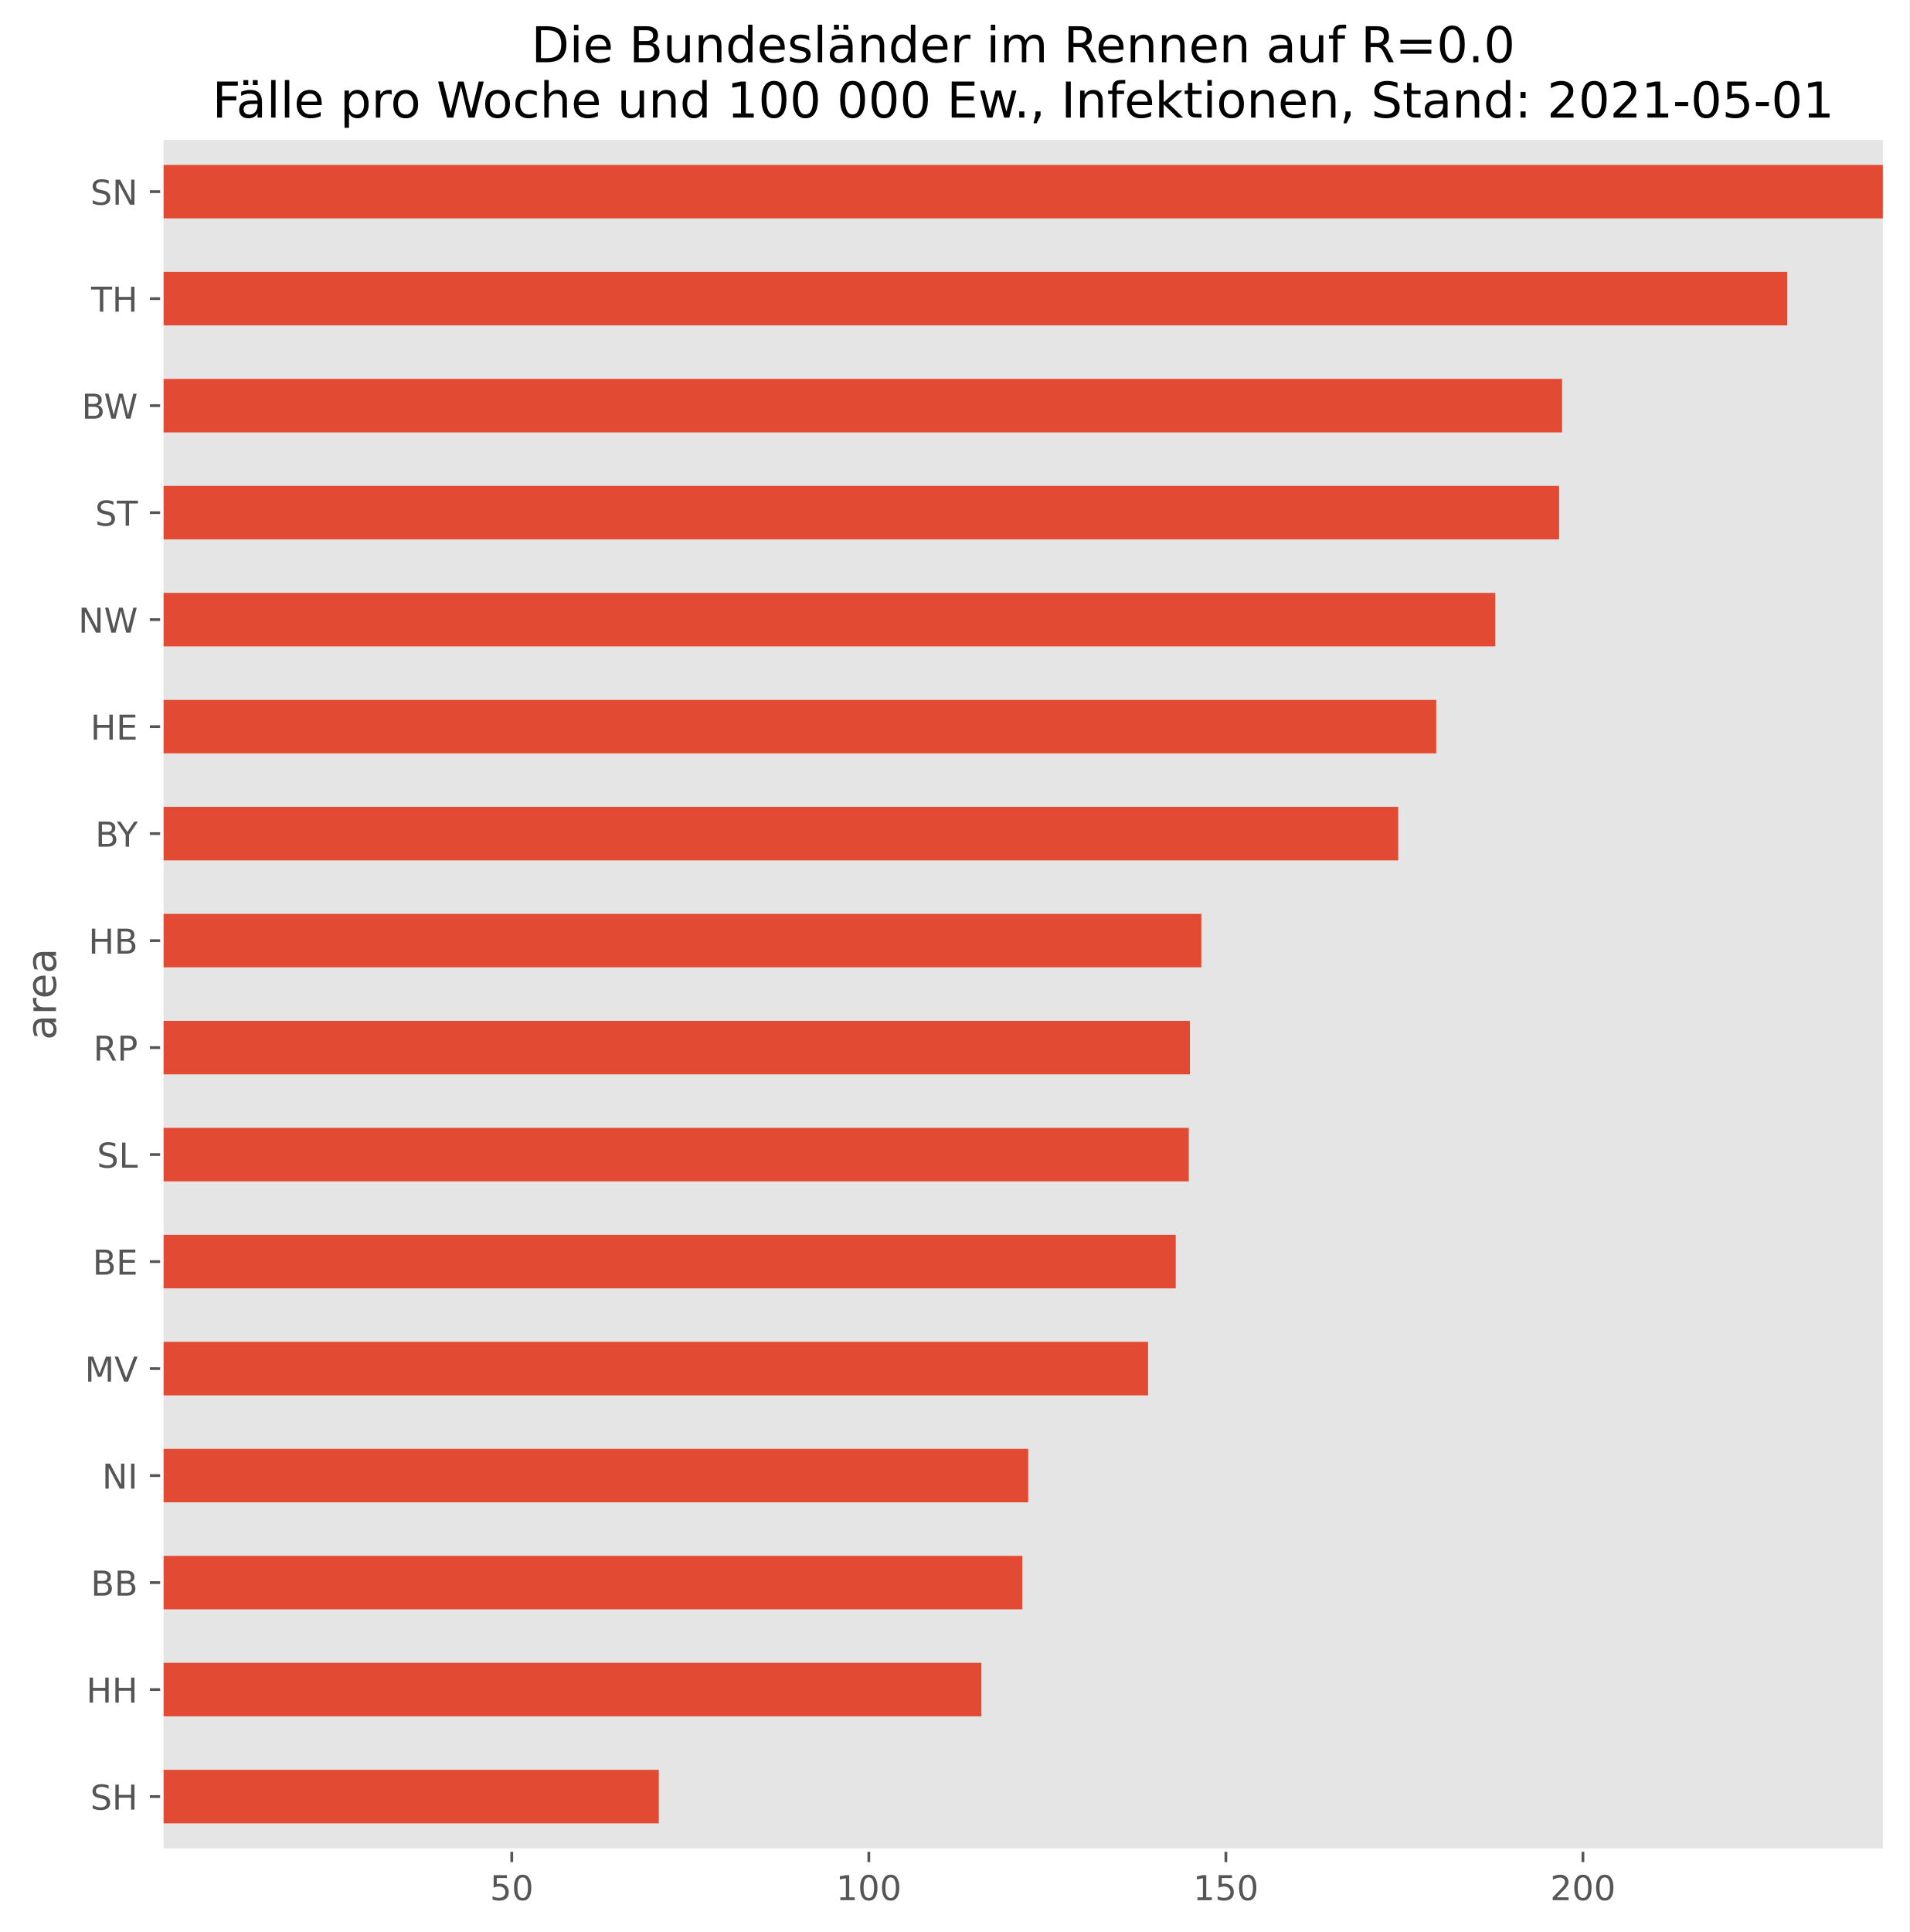
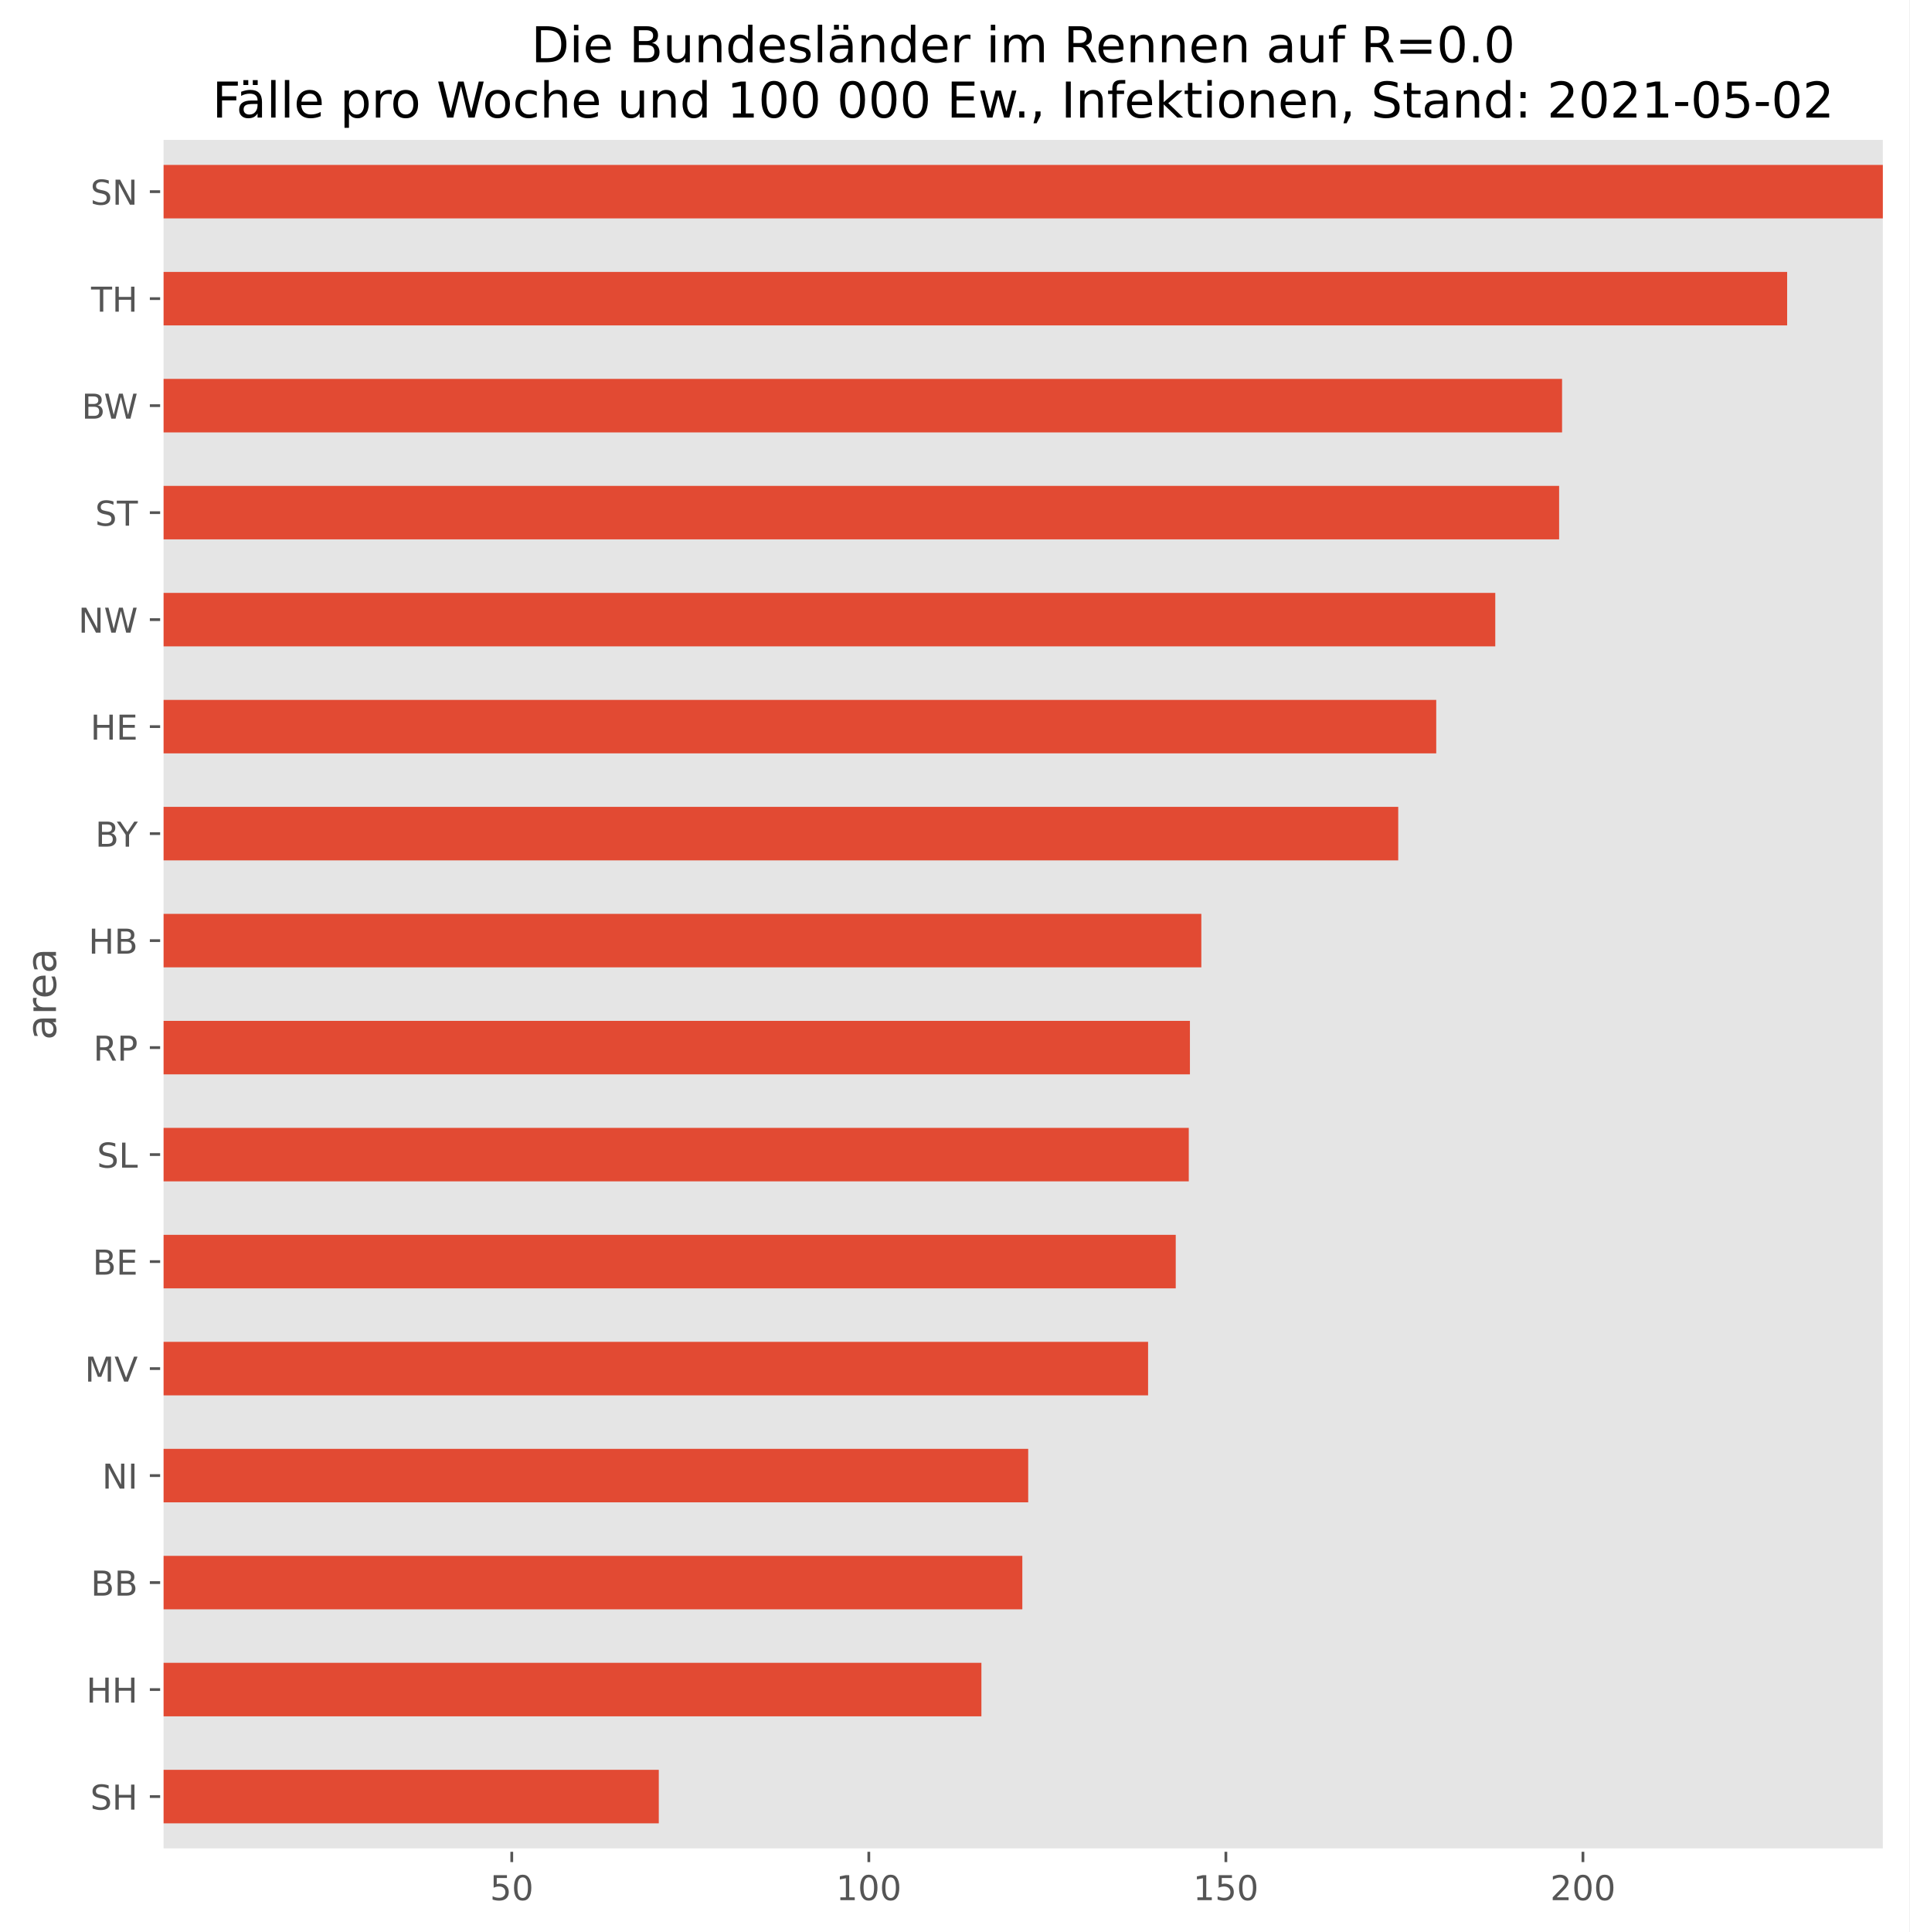
<svg xmlns="http://www.w3.org/2000/svg" xmlns:xlink="http://www.w3.org/1999/xlink" height="563.105pt" version="1.1" viewBox="0 0 556.582 563.105" width="556.582pt">
  <defs>
    <style type="text/css">
*{stroke-linecap:butt;stroke-linejoin:round;}
  </style>
  </defs>
  <g id="figure_1">
    <g id="patch_1">
      <path d="M 0 563.105  L 556.582 563.105  L 556.582 0  L 0 0  z " style="fill:#ffffff;" />
    </g>
    <g id="axes_1">
      <g id="patch_2">
        <path d="M 47.182 539.227  L 549.383 539.227  L 549.383 40.267  L 47.182 40.267  z " style="fill:#e5e5e5;" />
      </g>
      <g id="matplotlib.axis_1">
        <g id="xtick_1">
          <g id="line2d_1">
            <defs>
-               <path d="M 0 0  L 0 3.5  " id="m4cb20ae63e" style="stroke:#555555;stroke-width:0.8;" />
-             </defs>
-             <g>
-               <use style="fill:#555555;stroke:#555555;stroke-width:0.8;" x="149.189" xlink:href="#m4cb20ae63e" y="539.227" />
+               <path d="M 0 0  L 0 3.5  " id="m81dc8c25a3" style="stroke:#555555;stroke-width:0.8;" />
+             </defs>
+             <g>
+               <use style="fill:#555555;stroke:#555555;stroke-width:0.8;" x="149.189" xlink:href="#m81dc8c25a3" y="539.227" />
            </g>
          </g>
          <g id="text_1">
            <defs>
              <path d="M 10.797 72.906  L 49.516 72.906  L 49.516 64.594  L 19.828 64.594  L 19.828 46.734  Q 21.969 47.469 24.109 47.828  Q 26.266 48.188 28.422 48.188  Q 40.625 48.188 47.75 41.5  Q 54.891 34.812 54.891 23.391  Q 54.891 11.625 47.562 5.094  Q 40.234 -1.422 26.906 -1.422  Q 22.312 -1.422 17.547 -0.641  Q 12.797 0.141 7.719 1.703  L 7.719 11.625  Q 12.109 9.234 16.797 8.062  Q 21.484 6.891 26.703 6.891  Q 35.156 6.891 40.078 11.328  Q 45.016 15.766 45.016 23.391  Q 45.016 31 40.078 35.438  Q 35.156 39.891 26.703 39.891  Q 22.75 39.891 18.812 39.016  Q 14.891 38.141 10.797 36.281  z " id="DejaVuSans-53" />
              <path d="M 31.781 66.406  Q 24.172 66.406 20.328 58.906  Q 16.5 51.422 16.5 36.375  Q 16.5 21.391 20.328 13.891  Q 24.172 6.391 31.781 6.391  Q 39.453 6.391 43.281 13.891  Q 47.125 21.391 47.125 36.375  Q 47.125 51.422 43.281 58.906  Q 39.453 66.406 31.781 66.406  z M 31.781 74.219  Q 44.047 74.219 50.516 64.516  Q 56.984 54.828 56.984 36.375  Q 56.984 17.969 50.516 8.266  Q 44.047 -1.422 31.781 -1.422  Q 19.531 -1.422 13.062 8.266  Q 6.594 17.969 6.594 36.375  Q 6.594 54.828 13.062 64.516  Q 19.531 74.219 31.781 74.219  z " id="DejaVuSans-48" />
            </defs>
            <g style="fill:#555555;" transform="translate(142.8266 553.825)scale(0.1 -0.1)">
              <use xlink:href="#DejaVuSans-53" />
              <use x="63.623" xlink:href="#DejaVuSans-48" />
            </g>
          </g>
        </g>
        <g id="xtick_2">
          <g id="line2d_2">
            <g>
-               <use style="fill:#555555;stroke:#555555;stroke-width:0.8;" x="253.277" xlink:href="#m4cb20ae63e" y="539.227" />
+               <use style="fill:#555555;stroke:#555555;stroke-width:0.8;" x="253.277" xlink:href="#m81dc8c25a3" y="539.227" />
            </g>
          </g>
          <g id="text_2">
            <defs>
              <path d="M 12.406 8.297  L 28.516 8.297  L 28.516 63.922  L 10.984 60.406  L 10.984 69.391  L 28.422 72.906  L 38.281 72.906  L 38.281 8.297  L 54.391 8.297  L 54.391 0  L 12.406 0  z " id="DejaVuSans-49" />
            </defs>
            <g style="fill:#555555;" transform="translate(243.7337 553.825)scale(0.1 -0.1)">
              <use xlink:href="#DejaVuSans-49" />
              <use x="63.623" xlink:href="#DejaVuSans-48" />
              <use x="127.246" xlink:href="#DejaVuSans-48" />
            </g>
          </g>
        </g>
        <g id="xtick_3">
          <g id="line2d_3">
            <g>
-               <use style="fill:#555555;stroke:#555555;stroke-width:0.8;" x="357.366" xlink:href="#m4cb20ae63e" y="539.227" />
+               <use style="fill:#555555;stroke:#555555;stroke-width:0.8;" x="357.366" xlink:href="#m81dc8c25a3" y="539.227" />
            </g>
          </g>
          <g id="text_3">
            <g style="fill:#555555;" transform="translate(347.8221 553.825)scale(0.1 -0.1)">
              <use xlink:href="#DejaVuSans-49" />
              <use x="63.623" xlink:href="#DejaVuSans-53" />
              <use x="127.246" xlink:href="#DejaVuSans-48" />
            </g>
          </g>
        </g>
        <g id="xtick_4">
          <g id="line2d_4">
            <g>
-               <use style="fill:#555555;stroke:#555555;stroke-width:0.8;" x="461.454" xlink:href="#m4cb20ae63e" y="539.227" />
+               <use style="fill:#555555;stroke:#555555;stroke-width:0.8;" x="461.454" xlink:href="#m81dc8c25a3" y="539.227" />
            </g>
          </g>
          <g id="text_4">
            <defs>
              <path d="M 19.188 8.297  L 53.609 8.297  L 53.609 0  L 7.328 0  L 7.328 8.297  Q 12.938 14.109 22.625 23.891  Q 32.328 33.688 34.812 36.531  Q 39.547 41.844 41.422 45.531  Q 43.312 49.219 43.312 52.781  Q 43.312 58.594 39.234 62.25  Q 35.156 65.922 28.609 65.922  Q 23.969 65.922 18.812 64.312  Q 13.672 62.703 7.812 59.422  L 7.812 69.391  Q 13.766 71.781 18.938 73  Q 24.125 74.219 28.422 74.219  Q 39.75 74.219 46.484 68.547  Q 53.219 62.891 53.219 53.422  Q 53.219 48.922 51.531 44.891  Q 49.859 40.875 45.406 35.406  Q 44.188 33.984 37.641 27.219  Q 31.109 20.453 19.188 8.297  z " id="DejaVuSans-50" />
            </defs>
            <g style="fill:#555555;" transform="translate(451.9105 553.825)scale(0.1 -0.1)">
              <use xlink:href="#DejaVuSans-50" />
              <use x="63.623" xlink:href="#DejaVuSans-48" />
              <use x="127.246" xlink:href="#DejaVuSans-48" />
            </g>
          </g>
        </g>
      </g>
      <g id="matplotlib.axis_2">
        <g id="ytick_1">
          <g id="line2d_5">
            <defs>
-               <path d="M 0 0  L -3.5 0  " id="m702621d1ed" style="stroke:#555555;stroke-width:0.8;" />
-             </defs>
-             <g>
-               <use style="fill:#555555;stroke:#555555;stroke-width:0.8;" x="47.182" xlink:href="#m702621d1ed" y="523.634" />
+               <path d="M 0 0  L -3.5 0  " id="m581af12014" style="stroke:#555555;stroke-width:0.8;" />
+             </defs>
+             <g>
+               <use style="fill:#555555;stroke:#555555;stroke-width:0.8;" x="47.182" xlink:href="#m581af12014" y="523.634" />
            </g>
          </g>
          <g id="text_5">
            <defs>
              <path d="M 53.516 70.516  L 53.516 60.891  Q 47.906 63.578 42.922 64.891  Q 37.938 66.219 33.297 66.219  Q 25.25 66.219 20.875 63.094  Q 16.5 59.969 16.5 54.203  Q 16.5 49.359 19.406 46.891  Q 22.312 44.438 30.422 42.922  L 36.375 41.703  Q 47.406 39.594 52.656 34.297  Q 57.906 29 57.906 20.125  Q 57.906 9.516 50.797 4.047  Q 43.703 -1.422 29.984 -1.422  Q 24.812 -1.422 18.969 -0.25  Q 13.141 0.922 6.891 3.219  L 6.891 13.375  Q 12.891 10.016 18.656 8.297  Q 24.422 6.594 29.984 6.594  Q 38.422 6.594 43.016 9.906  Q 47.609 13.234 47.609 19.391  Q 47.609 24.75 44.312 27.781  Q 41.016 30.812 33.5 32.328  L 27.484 33.5  Q 16.453 35.688 11.516 40.375  Q 6.594 45.062 6.594 53.422  Q 6.594 63.094 13.406 68.656  Q 20.219 74.219 32.172 74.219  Q 37.312 74.219 42.625 73.281  Q 47.953 72.359 53.516 70.516  z " id="DejaVuSans-83" />
              <path d="M 9.812 72.906  L 19.672 72.906  L 19.672 43.016  L 55.516 43.016  L 55.516 72.906  L 65.375 72.906  L 65.375 0  L 55.516 0  L 55.516 34.719  L 19.672 34.719  L 19.672 0  L 9.812 0  z " id="DejaVuSans-72" />
            </defs>
            <g style="fill:#555555;" transform="translate(26.31375 527.4333)scale(0.1 -0.1)">
              <use xlink:href="#DejaVuSans-83" />
              <use x="63.477" xlink:href="#DejaVuSans-72" />
            </g>
          </g>
        </g>
        <g id="ytick_2">
          <g id="line2d_6">
            <g>
-               <use style="fill:#555555;stroke:#555555;stroke-width:0.8;" x="47.182" xlink:href="#m702621d1ed" y="492.449" />
+               <use style="fill:#555555;stroke:#555555;stroke-width:0.8;" x="47.182" xlink:href="#m581af12014" y="492.449" />
            </g>
          </g>
          <g id="text_6">
            <g style="fill:#555555;" transform="translate(25.14187 496.2483)scale(0.1 -0.1)">
              <use xlink:href="#DejaVuSans-72" />
              <use x="75.195" xlink:href="#DejaVuSans-72" />
            </g>
          </g>
        </g>
        <g id="ytick_3">
          <g id="line2d_7">
            <g>
-               <use style="fill:#555555;stroke:#555555;stroke-width:0.8;" x="47.182" xlink:href="#m702621d1ed" y="461.264" />
+               <use style="fill:#555555;stroke:#555555;stroke-width:0.8;" x="47.182" xlink:href="#m581af12014" y="461.264" />
            </g>
          </g>
          <g id="text_7">
            <defs>
              <path d="M 19.672 34.812  L 19.672 8.109  L 35.5 8.109  Q 43.453 8.109 47.281 11.406  Q 51.125 14.703 51.125 21.484  Q 51.125 28.328 47.281 31.562  Q 43.453 34.812 35.5 34.812  z M 19.672 64.797  L 19.672 42.828  L 34.281 42.828  Q 41.5 42.828 45.031 45.531  Q 48.578 48.25 48.578 53.812  Q 48.578 59.328 45.031 62.062  Q 41.5 64.797 34.281 64.797  z M 9.812 72.906  L 35.016 72.906  Q 46.297 72.906 52.391 68.219  Q 58.5 63.531 58.5 54.891  Q 58.5 48.188 55.375 44.234  Q 52.25 40.281 46.188 39.312  Q 53.469 37.75 57.5 32.781  Q 61.531 27.828 61.531 20.406  Q 61.531 10.641 54.891 5.312  Q 48.25 0 35.984 0  L 9.812 0  z " id="DejaVuSans-66" />
            </defs>
            <g style="fill:#555555;" transform="translate(26.46063 465.0633)scale(0.1 -0.1)">
              <use xlink:href="#DejaVuSans-66" />
              <use x="68.604" xlink:href="#DejaVuSans-66" />
            </g>
          </g>
        </g>
        <g id="ytick_4">
          <g id="line2d_8">
            <g>
-               <use style="fill:#555555;stroke:#555555;stroke-width:0.8;" x="47.182" xlink:href="#m702621d1ed" y="430.079" />
+               <use style="fill:#555555;stroke:#555555;stroke-width:0.8;" x="47.182" xlink:href="#m581af12014" y="430.079" />
            </g>
          </g>
          <g id="text_8">
            <defs>
              <path d="M 9.812 72.906  L 23.094 72.906  L 55.422 11.922  L 55.422 72.906  L 64.984 72.906  L 64.984 0  L 51.703 0  L 19.391 60.984  L 19.391 0  L 9.812 0  z " id="DejaVuSans-78" />
              <path d="M 9.812 72.906  L 19.672 72.906  L 19.672 0  L 9.812 0  z " id="DejaVuSans-73" />
            </defs>
            <g style="fill:#555555;" transform="translate(29.75125 433.8783)scale(0.1 -0.1)">
              <use xlink:href="#DejaVuSans-78" />
              <use x="74.805" xlink:href="#DejaVuSans-73" />
            </g>
          </g>
        </g>
        <g id="ytick_5">
          <g id="line2d_9">
            <g>
-               <use style="fill:#555555;stroke:#555555;stroke-width:0.8;" x="47.182" xlink:href="#m702621d1ed" y="398.894" />
+               <use style="fill:#555555;stroke:#555555;stroke-width:0.8;" x="47.182" xlink:href="#m581af12014" y="398.894" />
            </g>
          </g>
          <g id="text_9">
            <defs>
              <path d="M 9.812 72.906  L 24.516 72.906  L 43.109 23.297  L 61.812 72.906  L 76.516 72.906  L 76.516 0  L 66.891 0  L 66.891 64.016  L 48.094 14.016  L 38.188 14.016  L 19.391 64.016  L 19.391 0  L 9.812 0  z " id="DejaVuSans-77" />
              <path d="M 28.609 0  L 0.781 72.906  L 11.078 72.906  L 34.188 11.531  L 57.328 72.906  L 67.578 72.906  L 39.797 0  z " id="DejaVuSans-86" />
            </defs>
            <g style="fill:#555555;" transform="translate(24.71375 402.6933)scale(0.1 -0.1)">
              <use xlink:href="#DejaVuSans-77" />
              <use x="86.279" xlink:href="#DejaVuSans-86" />
            </g>
          </g>
        </g>
        <g id="ytick_6">
          <g id="line2d_10">
            <g>
-               <use style="fill:#555555;stroke:#555555;stroke-width:0.8;" x="47.182" xlink:href="#m702621d1ed" y="367.709" />
+               <use style="fill:#555555;stroke:#555555;stroke-width:0.8;" x="47.182" xlink:href="#m581af12014" y="367.709" />
            </g>
          </g>
          <g id="text_10">
            <defs>
              <path d="M 9.812 72.906  L 55.906 72.906  L 55.906 64.594  L 19.672 64.594  L 19.672 43.016  L 54.391 43.016  L 54.391 34.719  L 19.672 34.719  L 19.672 8.297  L 56.781 8.297  L 56.781 0  L 9.812 0  z " id="DejaVuSans-69" />
            </defs>
            <g style="fill:#555555;" transform="translate(27.00281 371.5083)scale(0.1 -0.1)">
              <use xlink:href="#DejaVuSans-66" />
              <use x="68.604" xlink:href="#DejaVuSans-69" />
            </g>
          </g>
        </g>
        <g id="ytick_7">
          <g id="line2d_11">
            <g>
-               <use style="fill:#555555;stroke:#555555;stroke-width:0.8;" x="47.182" xlink:href="#m702621d1ed" y="336.524" />
+               <use style="fill:#555555;stroke:#555555;stroke-width:0.8;" x="47.182" xlink:href="#m581af12014" y="336.524" />
            </g>
          </g>
          <g id="text_11">
            <defs>
              <path d="M 9.812 72.906  L 19.672 72.906  L 19.672 8.297  L 55.172 8.297  L 55.172 0  L 9.812 0  z " id="DejaVuSans-76" />
            </defs>
            <g style="fill:#555555;" transform="translate(28.26219 340.3233)scale(0.1 -0.1)">
              <use xlink:href="#DejaVuSans-83" />
              <use x="63.477" xlink:href="#DejaVuSans-76" />
            </g>
          </g>
        </g>
        <g id="ytick_8">
          <g id="line2d_12">
            <g>
-               <use style="fill:#555555;stroke:#555555;stroke-width:0.8;" x="47.182" xlink:href="#m702621d1ed" y="305.339" />
+               <use style="fill:#555555;stroke:#555555;stroke-width:0.8;" x="47.182" xlink:href="#m581af12014" y="305.339" />
            </g>
          </g>
          <g id="text_12">
            <defs>
              <path d="M 44.391 34.188  Q 47.562 33.109 50.562 29.594  Q 53.562 26.078 56.594 19.922  L 66.609 0  L 56 0  L 46.688 18.703  Q 43.062 26.031 39.672 28.422  Q 36.281 30.812 30.422 30.812  L 19.672 30.812  L 19.672 0  L 9.812 0  L 9.812 72.906  L 32.078 72.906  Q 44.578 72.906 50.734 67.672  Q 56.891 62.453 56.891 51.906  Q 56.891 45.016 53.688 40.469  Q 50.484 35.938 44.391 34.188  z M 19.672 64.797  L 19.672 38.922  L 32.078 38.922  Q 39.203 38.922 42.844 42.219  Q 46.484 45.516 46.484 51.906  Q 46.484 58.297 42.844 61.547  Q 39.203 64.797 32.078 64.797  z " id="DejaVuSans-82" />
              <path d="M 19.672 64.797  L 19.672 37.406  L 32.078 37.406  Q 38.969 37.406 42.719 40.969  Q 46.484 44.531 46.484 51.125  Q 46.484 57.672 42.719 61.234  Q 38.969 64.797 32.078 64.797  z M 9.812 72.906  L 32.078 72.906  Q 44.344 72.906 50.609 67.359  Q 56.891 61.812 56.891 51.125  Q 56.891 40.328 50.609 34.812  Q 44.344 29.297 32.078 29.297  L 19.672 29.297  L 19.672 0  L 9.812 0  z " id="DejaVuSans-80" />
            </defs>
            <g style="fill:#555555;" transform="translate(27.20437 309.1383)scale(0.1 -0.1)">
              <use xlink:href="#DejaVuSans-82" />
              <use x="69.482" xlink:href="#DejaVuSans-80" />
            </g>
          </g>
        </g>
        <g id="ytick_9">
          <g id="line2d_13">
            <g>
-               <use style="fill:#555555;stroke:#555555;stroke-width:0.8;" x="47.182" xlink:href="#m702621d1ed" y="274.154" />
+               <use style="fill:#555555;stroke:#555555;stroke-width:0.8;" x="47.182" xlink:href="#m581af12014" y="274.154" />
            </g>
          </g>
          <g id="text_13">
            <g style="fill:#555555;" transform="translate(25.80125 277.9533)scale(0.1 -0.1)">
              <use xlink:href="#DejaVuSans-72" />
              <use x="75.195" xlink:href="#DejaVuSans-66" />
            </g>
          </g>
        </g>
        <g id="ytick_10">
          <g id="line2d_14">
            <g>
-               <use style="fill:#555555;stroke:#555555;stroke-width:0.8;" x="47.182" xlink:href="#m702621d1ed" y="242.969" />
+               <use style="fill:#555555;stroke:#555555;stroke-width:0.8;" x="47.182" xlink:href="#m581af12014" y="242.969" />
            </g>
          </g>
          <g id="text_14">
            <defs>
              <path d="M -0.203 72.906  L 10.406 72.906  L 30.609 42.922  L 50.688 72.906  L 61.281 72.906  L 35.5 34.719  L 35.5 0  L 25.594 0  L 25.594 34.719  z " id="DejaVuSans-89" />
            </defs>
            <g style="fill:#555555;" transform="translate(27.76375 246.7683)scale(0.1 -0.1)">
              <use xlink:href="#DejaVuSans-66" />
              <use x="63.104" xlink:href="#DejaVuSans-89" />
            </g>
          </g>
        </g>
        <g id="ytick_11">
          <g id="line2d_15">
            <g>
-               <use style="fill:#555555;stroke:#555555;stroke-width:0.8;" x="47.182" xlink:href="#m702621d1ed" y="211.784" />
+               <use style="fill:#555555;stroke:#555555;stroke-width:0.8;" x="47.182" xlink:href="#m581af12014" y="211.784" />
            </g>
          </g>
          <g id="text_15">
            <g style="fill:#555555;" transform="translate(26.34344 215.5833)scale(0.1 -0.1)">
              <use xlink:href="#DejaVuSans-72" />
              <use x="75.195" xlink:href="#DejaVuSans-69" />
            </g>
          </g>
        </g>
        <g id="ytick_12">
          <g id="line2d_16">
            <g>
-               <use style="fill:#555555;stroke:#555555;stroke-width:0.8;" x="47.182" xlink:href="#m702621d1ed" y="180.599" />
+               <use style="fill:#555555;stroke:#555555;stroke-width:0.8;" x="47.182" xlink:href="#m581af12014" y="180.599" />
            </g>
          </g>
          <g id="text_16">
            <defs>
              <path d="M 3.328 72.906  L 13.281 72.906  L 28.609 11.281  L 43.891 72.906  L 54.984 72.906  L 70.312 11.281  L 85.594 72.906  L 95.609 72.906  L 77.297 0  L 64.891 0  L 49.516 63.281  L 33.984 0  L 21.578 0  z " id="DejaVuSans-87" />
            </defs>
            <g style="fill:#555555;" transform="translate(22.81375 184.3983)scale(0.1 -0.1)">
              <use xlink:href="#DejaVuSans-78" />
              <use x="74.805" xlink:href="#DejaVuSans-87" />
            </g>
          </g>
        </g>
        <g id="ytick_13">
          <g id="line2d_17">
            <g>
-               <use style="fill:#555555;stroke:#555555;stroke-width:0.8;" x="47.182" xlink:href="#m702621d1ed" y="149.414" />
+               <use style="fill:#555555;stroke:#555555;stroke-width:0.8;" x="47.182" xlink:href="#m581af12014" y="149.414" />
            </g>
          </g>
          <g id="text_17">
            <defs>
              <path d="M -0.297 72.906  L 61.375 72.906  L 61.375 64.594  L 35.5 64.594  L 35.5 0  L 25.594 0  L 25.594 64.594  L -0.297 64.594  z " id="DejaVuSans-84" />
            </defs>
            <g style="fill:#555555;" transform="translate(27.72625 153.2133)scale(0.1 -0.1)">
              <use xlink:href="#DejaVuSans-83" />
              <use x="63.477" xlink:href="#DejaVuSans-84" />
            </g>
          </g>
        </g>
        <g id="ytick_14">
          <g id="line2d_18">
            <g>
-               <use style="fill:#555555;stroke:#555555;stroke-width:0.8;" x="47.182" xlink:href="#m702621d1ed" y="118.229" />
+               <use style="fill:#555555;stroke:#555555;stroke-width:0.8;" x="47.182" xlink:href="#m581af12014" y="118.229" />
            </g>
          </g>
          <g id="text_18">
            <g style="fill:#555555;" transform="translate(23.79656 122.0283)scale(0.1 -0.1)">
              <use xlink:href="#DejaVuSans-66" />
              <use x="64.979" xlink:href="#DejaVuSans-87" />
            </g>
          </g>
        </g>
        <g id="ytick_15">
          <g id="line2d_19">
            <g>
-               <use style="fill:#555555;stroke:#555555;stroke-width:0.8;" x="47.182" xlink:href="#m702621d1ed" y="87.044" />
+               <use style="fill:#555555;stroke:#555555;stroke-width:0.8;" x="47.182" xlink:href="#m581af12014" y="87.044" />
            </g>
          </g>
          <g id="text_19">
            <g style="fill:#555555;" transform="translate(26.55438 90.84332)scale(0.1 -0.1)">
              <use xlink:href="#DejaVuSans-84" />
              <use x="61.084" xlink:href="#DejaVuSans-72" />
            </g>
          </g>
        </g>
        <g id="ytick_16">
          <g id="line2d_20">
            <g>
-               <use style="fill:#555555;stroke:#555555;stroke-width:0.8;" x="47.182" xlink:href="#m702621d1ed" y="55.859" />
+               <use style="fill:#555555;stroke:#555555;stroke-width:0.8;" x="47.182" xlink:href="#m581af12014" y="55.859" />
            </g>
          </g>
          <g id="text_20">
            <g style="fill:#555555;" transform="translate(26.35281 59.65832)scale(0.1 -0.1)">
              <use xlink:href="#DejaVuSans-83" />
              <use x="63.477" xlink:href="#DejaVuSans-78" />
            </g>
          </g>
        </g>
        <g id="text_21">
          <defs>
            <path d="M 34.281 27.484  Q 23.391 27.484 19.188 25  Q 14.984 22.516 14.984 16.5  Q 14.984 11.719 18.141 8.906  Q 21.297 6.109 26.703 6.109  Q 34.188 6.109 38.703 11.406  Q 43.219 16.703 43.219 25.484  L 43.219 27.484  z M 52.203 31.203  L 52.203 0  L 43.219 0  L 43.219 8.297  Q 40.141 3.328 35.547 0.953  Q 30.953 -1.422 24.312 -1.422  Q 15.922 -1.422 10.953 3.297  Q 6 8.016 6 15.922  Q 6 25.141 12.172 29.828  Q 18.359 34.516 30.609 34.516  L 43.219 34.516  L 43.219 35.406  Q 43.219 41.609 39.141 45  Q 35.062 48.391 27.688 48.391  Q 23 48.391 18.547 47.266  Q 14.109 46.141 10.016 43.891  L 10.016 52.203  Q 14.938 54.109 19.578 55.047  Q 24.219 56 28.609 56  Q 40.484 56 46.344 49.844  Q 52.203 43.703 52.203 31.203  z " id="DejaVuSans-97" />
            <path d="M 41.109 46.297  Q 39.594 47.172 37.812 47.578  Q 36.031 48 33.891 48  Q 26.266 48 22.188 43.047  Q 18.109 38.094 18.109 28.812  L 18.109 0  L 9.078 0  L 9.078 54.688  L 18.109 54.688  L 18.109 46.188  Q 20.953 51.172 25.484 53.578  Q 30.031 56 36.531 56  Q 37.453 56 38.578 55.875  Q 39.703 55.766 41.062 55.516  z " id="DejaVuSans-114" />
            <path d="M 56.203 29.594  L 56.203 25.203  L 14.891 25.203  Q 15.484 15.922 20.484 11.062  Q 25.484 6.203 34.422 6.203  Q 39.594 6.203 44.453 7.469  Q 49.312 8.734 54.109 11.281  L 54.109 2.781  Q 49.266 0.734 44.188 -0.344  Q 39.109 -1.422 33.891 -1.422  Q 20.797 -1.422 13.156 6.188  Q 5.516 13.812 5.516 26.812  Q 5.516 40.234 12.766 48.109  Q 20.016 56 32.328 56  Q 43.359 56 49.781 48.891  Q 56.203 41.797 56.203 29.594  z M 47.219 32.234  Q 47.125 39.594 43.094 43.984  Q 39.062 48.391 32.422 48.391  Q 24.906 48.391 20.391 44.141  Q 15.875 39.891 15.188 32.172  z " id="DejaVuSans-101" />
          </defs>
          <g style="fill:#555555;" transform="translate(16.31812 303.1238)rotate(-90)scale(0.12 -0.12)">
            <use xlink:href="#DejaVuSans-97" />
            <use x="61.279" xlink:href="#DejaVuSans-114" />
            <use x="100.143" xlink:href="#DejaVuSans-101" />
            <use x="161.666" xlink:href="#DejaVuSans-97" />
          </g>
        </g>
      </g>
      <g id="patch_3">
-         <path clip-path="url(#p757b5d85ee)" d="M 45.101 531.43  L 192.047 531.43  L 192.047 515.838  L 45.101 515.838  z " style="fill:#e24a33;" />
+         <path clip-path="url(#p914f2b3554)" d="M 45.101 531.43  L 192.047 531.43  L 192.047 515.838  L 45.101 515.838  z " style="fill:#e24a33;" />
      </g>
      <g id="patch_4">
-         <path clip-path="url(#p757b5d85ee)" d="M 45.101 500.245  L 286.095 500.245  L 286.095 484.653  L 45.101 484.653  z " style="fill:#e24a33;" />
+         <path clip-path="url(#p914f2b3554)" d="M 45.101 500.245  L 286.095 500.245  L 286.095 484.653  L 45.101 484.653  z " style="fill:#e24a33;" />
      </g>
      <g id="patch_5">
-         <path clip-path="url(#p757b5d85ee)" d="M 45.101 469.06  L 298.025 469.06  L 298.025 453.468  L 45.101 453.468  z " style="fill:#e24a33;" />
+         <path clip-path="url(#p914f2b3554)" d="M 45.101 469.06  L 298.025 469.06  L 298.025 453.468  L 45.101 453.468  z " style="fill:#e24a33;" />
      </g>
      <g id="patch_6">
-         <path clip-path="url(#p757b5d85ee)" d="M 45.101 437.875  L 299.739 437.875  L 299.739 422.283  L 45.101 422.283  z " style="fill:#e24a33;" />
+         <path clip-path="url(#p914f2b3554)" d="M 45.101 437.875  L 299.739 437.875  L 299.739 422.283  L 45.101 422.283  z " style="fill:#e24a33;" />
      </g>
      <g id="patch_7">
-         <path clip-path="url(#p757b5d85ee)" d="M 45.101 406.69  L 334.686 406.69  L 334.686 391.098  L 45.101 391.098  z " style="fill:#e24a33;" />
+         <path clip-path="url(#p914f2b3554)" d="M 45.101 406.69  L 334.686 406.69  L 334.686 391.098  L 45.101 391.098  z " style="fill:#e24a33;" />
      </g>
      <g id="patch_8">
-         <path clip-path="url(#p757b5d85ee)" d="M 45.101 375.505  L 342.747 375.505  L 342.747 359.913  L 45.101 359.913  z " style="fill:#e24a33;" />
+         <path clip-path="url(#p914f2b3554)" d="M 45.101 375.505  L 342.747 375.505  L 342.747 359.913  L 45.101 359.913  z " style="fill:#e24a33;" />
      </g>
      <g id="patch_9">
-         <path clip-path="url(#p757b5d85ee)" d="M 45.101 344.32  L 346.547 344.32  L 346.547 328.728  L 45.101 328.728  z " style="fill:#e24a33;" />
+         <path clip-path="url(#p914f2b3554)" d="M 45.101 344.32  L 346.547 344.32  L 346.547 328.728  L 45.101 328.728  z " style="fill:#e24a33;" />
      </g>
      <g id="patch_10">
-         <path clip-path="url(#p757b5d85ee)" d="M 45.101 313.135  L 346.883 313.135  L 346.883 297.543  L 45.101 297.543  z " style="fill:#e24a33;" />
+         <path clip-path="url(#p914f2b3554)" d="M 45.101 313.135  L 346.883 313.135  L 346.883 297.543  L 45.101 297.543  z " style="fill:#e24a33;" />
      </g>
      <g id="patch_11">
-         <path clip-path="url(#p757b5d85ee)" d="M 45.101 281.95  L 350.209 281.95  L 350.209 266.358  L 45.101 266.358  z " style="fill:#e24a33;" />
+         <path clip-path="url(#p914f2b3554)" d="M 45.101 281.95  L 350.209 281.95  L 350.209 266.358  L 45.101 266.358  z " style="fill:#e24a33;" />
      </g>
      <g id="patch_12">
-         <path clip-path="url(#p757b5d85ee)" d="M 45.101 250.765  L 407.609 250.765  L 407.609 235.173  L 45.101 235.173  z " style="fill:#e24a33;" />
+         <path clip-path="url(#p914f2b3554)" d="M 45.101 250.765  L 407.609 250.765  L 407.609 235.173  L 45.101 235.173  z " style="fill:#e24a33;" />
      </g>
      <g id="patch_13">
-         <path clip-path="url(#p757b5d85ee)" d="M 45.101 219.58  L 418.688 219.58  L 418.688 203.988  L 45.101 203.988  z " style="fill:#e24a33;" />
+         <path clip-path="url(#p914f2b3554)" d="M 45.101 219.58  L 418.688 219.58  L 418.688 203.988  L 45.101 203.988  z " style="fill:#e24a33;" />
      </g>
      <g id="patch_14">
-         <path clip-path="url(#p757b5d85ee)" d="M 45.101 188.395  L 435.9 188.395  L 435.9 172.803  L 45.101 172.803  z " style="fill:#e24a33;" />
+         <path clip-path="url(#p914f2b3554)" d="M 45.101 188.395  L 435.9 188.395  L 435.9 172.803  L 45.101 172.803  z " style="fill:#e24a33;" />
      </g>
      <g id="patch_15">
-         <path clip-path="url(#p757b5d85ee)" d="M 45.101 157.21  L 454.512 157.21  L 454.512 141.618  L 45.101 141.618  z " style="fill:#e24a33;" />
+         <path clip-path="url(#p914f2b3554)" d="M 45.101 157.21  L 454.512 157.21  L 454.512 141.618  L 45.101 141.618  z " style="fill:#e24a33;" />
      </g>
      <g id="patch_16">
-         <path clip-path="url(#p757b5d85ee)" d="M 45.101 126.025  L 455.37 126.025  L 455.37 110.433  L 45.101 110.433  z " style="fill:#e24a33;" />
+         <path clip-path="url(#p914f2b3554)" d="M 45.101 126.025  L 455.37 126.025  L 455.37 110.433  L 45.101 110.433  z " style="fill:#e24a33;" />
      </g>
      <g id="patch_17">
-         <path clip-path="url(#p757b5d85ee)" d="M 45.101 94.84  L 520.984 94.84  L 520.984 79.248  L 45.101 79.248  z " style="fill:#e24a33;" />
+         <path clip-path="url(#p914f2b3554)" d="M 45.101 94.84  L 520.984 94.84  L 520.984 79.248  L 45.101 79.248  z " style="fill:#e24a33;" />
      </g>
      <g id="patch_18">
-         <path clip-path="url(#p757b5d85ee)" d="M 45.101 63.655  L 549.383 63.655  L 549.383 48.063  L 45.101 48.063  z " style="fill:#e24a33;" />
+         <path clip-path="url(#p914f2b3554)" d="M 45.101 63.655  L 549.383 63.655  L 549.383 48.063  L 45.101 48.063  z " style="fill:#e24a33;" />
      </g>
      <g id="patch_19">
        <path d="M 47.182 539.227  L 47.182 40.267  " style="fill:none;stroke:#ffffff;stroke-linecap:square;stroke-linejoin:miter;" />
      </g>
      <g id="patch_20">
        <path d="M 549.383 539.227  L 549.383 40.267  " style="fill:none;stroke:#ffffff;stroke-linecap:square;stroke-linejoin:miter;" />
      </g>
      <g id="patch_21">
        <path d="M 47.182 539.227  L 549.383 539.227  " style="fill:none;stroke:#ffffff;stroke-linecap:square;stroke-linejoin:miter;" />
      </g>
      <g id="patch_22">
        <path d="M 47.182 40.267  L 549.383 40.267  " style="fill:none;stroke:#ffffff;stroke-linecap:square;stroke-linejoin:miter;" />
      </g>
      <g id="text_22">
        <defs>
          <path d="M 19.672 64.797  L 19.672 8.109  L 31.594 8.109  Q 46.688 8.109 53.688 14.938  Q 60.688 21.781 60.688 36.531  Q 60.688 51.172 53.688 57.984  Q 46.688 64.797 31.594 64.797  z M 9.812 72.906  L 30.078 72.906  Q 51.266 72.906 61.172 64.094  Q 71.094 55.281 71.094 36.531  Q 71.094 17.672 61.125 8.828  Q 51.172 0 30.078 0  L 9.812 0  z " id="DejaVuSans-68" />
          <path d="M 9.422 54.688  L 18.406 54.688  L 18.406 0  L 9.422 0  z M 9.422 75.984  L 18.406 75.984  L 18.406 64.594  L 9.422 64.594  z " id="DejaVuSans-105" />
          <path id="DejaVuSans-32" />
          <path d="M 8.5 21.578  L 8.5 54.688  L 17.484 54.688  L 17.484 21.922  Q 17.484 14.156 20.5 10.266  Q 23.531 6.391 29.594 6.391  Q 36.859 6.391 41.078 11.031  Q 45.312 15.672 45.312 23.688  L 45.312 54.688  L 54.297 54.688  L 54.297 0  L 45.312 0  L 45.312 8.406  Q 42.047 3.422 37.719 1  Q 33.406 -1.422 27.688 -1.422  Q 18.266 -1.422 13.375 4.438  Q 8.5 10.297 8.5 21.578  z M 31.109 56  z " id="DejaVuSans-117" />
          <path d="M 54.891 33.016  L 54.891 0  L 45.906 0  L 45.906 32.719  Q 45.906 40.484 42.875 44.328  Q 39.844 48.188 33.797 48.188  Q 26.516 48.188 22.312 43.547  Q 18.109 38.922 18.109 30.906  L 18.109 0  L 9.078 0  L 9.078 54.688  L 18.109 54.688  L 18.109 46.188  Q 21.344 51.125 25.703 53.562  Q 30.078 56 35.797 56  Q 45.219 56 50.047 50.172  Q 54.891 44.344 54.891 33.016  z " id="DejaVuSans-110" />
          <path d="M 45.406 46.391  L 45.406 75.984  L 54.391 75.984  L 54.391 0  L 45.406 0  L 45.406 8.203  Q 42.578 3.328 38.25 0.953  Q 33.938 -1.422 27.875 -1.422  Q 17.969 -1.422 11.734 6.484  Q 5.516 14.406 5.516 27.297  Q 5.516 40.188 11.734 48.094  Q 17.969 56 27.875 56  Q 33.938 56 38.25 53.625  Q 42.578 51.266 45.406 46.391  z M 14.797 27.297  Q 14.797 17.391 18.875 11.75  Q 22.953 6.109 30.078 6.109  Q 37.203 6.109 41.297 11.75  Q 45.406 17.391 45.406 27.297  Q 45.406 37.203 41.297 42.844  Q 37.203 48.484 30.078 48.484  Q 22.953 48.484 18.875 42.844  Q 14.797 37.203 14.797 27.297  z " id="DejaVuSans-100" />
          <path d="M 44.281 53.078  L 44.281 44.578  Q 40.484 46.531 36.375 47.5  Q 32.281 48.484 27.875 48.484  Q 21.188 48.484 17.844 46.438  Q 14.5 44.391 14.5 40.281  Q 14.5 37.156 16.891 35.375  Q 19.281 33.594 26.516 31.984  L 29.594 31.297  Q 39.156 29.25 43.188 25.516  Q 47.219 21.781 47.219 15.094  Q 47.219 7.469 41.188 3.016  Q 35.156 -1.422 24.609 -1.422  Q 20.219 -1.422 15.453 -0.562  Q 10.688 0.297 5.422 2  L 5.422 11.281  Q 10.406 8.688 15.234 7.391  Q 20.062 6.109 24.812 6.109  Q 31.156 6.109 34.562 8.281  Q 37.984 10.453 37.984 14.406  Q 37.984 18.062 35.516 20.016  Q 33.062 21.969 24.703 23.781  L 21.578 24.516  Q 13.234 26.266 9.516 29.906  Q 5.812 33.547 5.812 39.891  Q 5.812 47.609 11.281 51.797  Q 16.75 56 26.812 56  Q 31.781 56 36.172 55.266  Q 40.578 54.547 44.281 53.078  z " id="DejaVuSans-115" />
          <path d="M 9.422 75.984  L 18.406 75.984  L 18.406 0  L 9.422 0  z " id="DejaVuSans-108" />
          <path d="M 34.281 27.484  Q 23.391 27.484 19.188 25  Q 14.984 22.516 14.984 16.5  Q 14.984 11.719 18.141 8.906  Q 21.297 6.109 26.703 6.109  Q 34.188 6.109 38.703 11.406  Q 43.219 16.703 43.219 25.484  L 43.219 27.484  z M 52.203 31.203  L 52.203 0  L 43.219 0  L 43.219 8.297  Q 40.141 3.328 35.547 0.953  Q 30.953 -1.422 24.312 -1.422  Q 15.922 -1.422 10.953 3.297  Q 6 8.016 6 15.922  Q 6 25.141 12.172 29.828  Q 18.359 34.516 30.609 34.516  L 43.219 34.516  L 43.219 35.406  Q 43.219 41.609 39.141 45  Q 35.062 48.391 27.688 48.391  Q 23 48.391 18.547 47.266  Q 14.109 46.141 10.016 43.891  L 10.016 52.203  Q 14.938 54.109 19.578 55.047  Q 24.219 56 28.609 56  Q 40.484 56 46.344 49.844  Q 52.203 43.703 52.203 31.203  z M 33.594 75.781  L 43.5 75.781  L 43.5 65.922  L 33.594 65.922  z M 14.5 75.781  L 24.422 75.781  L 24.422 65.922  L 14.5 65.922  z " id="DejaVuSans-228" />
          <path d="M 52 44.188  Q 55.375 50.25 60.062 53.125  Q 64.75 56 71.094 56  Q 79.641 56 84.281 50.016  Q 88.922 44.047 88.922 33.016  L 88.922 0  L 79.891 0  L 79.891 32.719  Q 79.891 40.578 77.094 44.375  Q 74.312 48.188 68.609 48.188  Q 61.625 48.188 57.562 43.547  Q 53.516 38.922 53.516 30.906  L 53.516 0  L 44.484 0  L 44.484 32.719  Q 44.484 40.625 41.703 44.406  Q 38.922 48.188 33.109 48.188  Q 26.219 48.188 22.156 43.531  Q 18.109 38.875 18.109 30.906  L 18.109 0  L 9.078 0  L 9.078 54.688  L 18.109 54.688  L 18.109 46.188  Q 21.188 51.219 25.484 53.609  Q 29.781 56 35.688 56  Q 41.656 56 45.828 52.969  Q 50 49.953 52 44.188  z " id="DejaVuSans-109" />
          <path d="M 37.109 75.984  L 37.109 68.5  L 28.516 68.5  Q 23.688 68.5 21.797 66.547  Q 19.922 64.594 19.922 59.516  L 19.922 54.688  L 34.719 54.688  L 34.719 47.703  L 19.922 47.703  L 19.922 0  L 10.891 0  L 10.891 47.703  L 2.297 47.703  L 2.297 54.688  L 10.891 54.688  L 10.891 58.5  Q 10.891 67.625 15.141 71.797  Q 19.391 75.984 28.609 75.984  z " id="DejaVuSans-102" />
          <path d="M 10.594 45.406  L 73.188 45.406  L 73.188 37.203  L 10.594 37.203  z M 10.594 25.484  L 73.188 25.484  L 73.188 17.188  L 10.594 17.188  z " id="DejaVuSans-61" />
          <path d="M 10.688 12.406  L 21 12.406  L 21 0  L 10.688 0  z " id="DejaVuSans-46" />
        </defs>
        <g transform="translate(154.8742 18.14175)scale(0.144 -0.144)">
          <use xlink:href="#DejaVuSans-68" />
          <use x="77.002" xlink:href="#DejaVuSans-105" />
          <use x="104.785" xlink:href="#DejaVuSans-101" />
          <use x="166.309" xlink:href="#DejaVuSans-32" />
          <use x="198.096" xlink:href="#DejaVuSans-66" />
          <use x="266.699" xlink:href="#DejaVuSans-117" />
          <use x="330.078" xlink:href="#DejaVuSans-110" />
          <use x="393.457" xlink:href="#DejaVuSans-100" />
          <use x="456.934" xlink:href="#DejaVuSans-101" />
          <use x="518.457" xlink:href="#DejaVuSans-115" />
          <use x="570.557" xlink:href="#DejaVuSans-108" />
          <use x="598.34" xlink:href="#DejaVuSans-228" />
          <use x="659.619" xlink:href="#DejaVuSans-110" />
          <use x="722.998" xlink:href="#DejaVuSans-100" />
          <use x="786.475" xlink:href="#DejaVuSans-101" />
          <use x="847.998" xlink:href="#DejaVuSans-114" />
          <use x="889.111" xlink:href="#DejaVuSans-32" />
          <use x="920.898" xlink:href="#DejaVuSans-105" />
          <use x="948.682" xlink:href="#DejaVuSans-109" />
          <use x="1046.094" xlink:href="#DejaVuSans-32" />
          <use x="1077.881" xlink:href="#DejaVuSans-82" />
          <use x="1142.863" xlink:href="#DejaVuSans-101" />
          <use x="1204.387" xlink:href="#DejaVuSans-110" />
          <use x="1267.766" xlink:href="#DejaVuSans-110" />
          <use x="1331.145" xlink:href="#DejaVuSans-101" />
          <use x="1392.668" xlink:href="#DejaVuSans-110" />
          <use x="1456.047" xlink:href="#DejaVuSans-32" />
          <use x="1487.834" xlink:href="#DejaVuSans-97" />
          <use x="1549.113" xlink:href="#DejaVuSans-117" />
          <use x="1612.492" xlink:href="#DejaVuSans-102" />
          <use x="1647.697" xlink:href="#DejaVuSans-32" />
          <use x="1679.484" xlink:href="#DejaVuSans-82" />
          <use x="1748.967" xlink:href="#DejaVuSans-61" />
          <use x="1832.756" xlink:href="#DejaVuSans-48" />
          <use x="1896.379" xlink:href="#DejaVuSans-46" />
          <use x="1928.166" xlink:href="#DejaVuSans-48" />
        </g>
        <defs>
          <path d="M 9.812 72.906  L 51.703 72.906  L 51.703 64.594  L 19.672 64.594  L 19.672 43.109  L 48.578 43.109  L 48.578 34.812  L 19.672 34.812  L 19.672 0  L 9.812 0  z " id="DejaVuSans-70" />
          <path d="M 18.109 8.203  L 18.109 -20.797  L 9.078 -20.797  L 9.078 54.688  L 18.109 54.688  L 18.109 46.391  Q 20.953 51.266 25.266 53.625  Q 29.594 56 35.594 56  Q 45.562 56 51.781 48.094  Q 58.016 40.188 58.016 27.297  Q 58.016 14.406 51.781 6.484  Q 45.562 -1.422 35.594 -1.422  Q 29.594 -1.422 25.266 0.953  Q 20.953 3.328 18.109 8.203  z M 48.688 27.297  Q 48.688 37.203 44.609 42.844  Q 40.531 48.484 33.406 48.484  Q 26.266 48.484 22.188 42.844  Q 18.109 37.203 18.109 27.297  Q 18.109 17.391 22.188 11.75  Q 26.266 6.109 33.406 6.109  Q 40.531 6.109 44.609 11.75  Q 48.688 17.391 48.688 27.297  z " id="DejaVuSans-112" />
          <path d="M 30.609 48.391  Q 23.391 48.391 19.188 42.75  Q 14.984 37.109 14.984 27.297  Q 14.984 17.484 19.156 11.844  Q 23.344 6.203 30.609 6.203  Q 37.797 6.203 41.984 11.859  Q 46.188 17.531 46.188 27.297  Q 46.188 37.016 41.984 42.703  Q 37.797 48.391 30.609 48.391  z M 30.609 56  Q 42.328 56 49.016 48.375  Q 55.719 40.766 55.719 27.297  Q 55.719 13.875 49.016 6.219  Q 42.328 -1.422 30.609 -1.422  Q 18.844 -1.422 12.172 6.219  Q 5.516 13.875 5.516 27.297  Q 5.516 40.766 12.172 48.375  Q 18.844 56 30.609 56  z " id="DejaVuSans-111" />
          <path d="M 48.781 52.594  L 48.781 44.188  Q 44.969 46.297 41.141 47.344  Q 37.312 48.391 33.406 48.391  Q 24.656 48.391 19.812 42.844  Q 14.984 37.312 14.984 27.297  Q 14.984 17.281 19.812 11.734  Q 24.656 6.203 33.406 6.203  Q 37.312 6.203 41.141 7.25  Q 44.969 8.297 48.781 10.406  L 48.781 2.094  Q 45.016 0.344 40.984 -0.531  Q 36.969 -1.422 32.422 -1.422  Q 20.062 -1.422 12.781 6.344  Q 5.516 14.109 5.516 27.297  Q 5.516 40.672 12.859 48.328  Q 20.219 56 33.016 56  Q 37.156 56 41.109 55.141  Q 45.062 54.297 48.781 52.594  z " id="DejaVuSans-99" />
          <path d="M 54.891 33.016  L 54.891 0  L 45.906 0  L 45.906 32.719  Q 45.906 40.484 42.875 44.328  Q 39.844 48.188 33.797 48.188  Q 26.516 48.188 22.312 43.547  Q 18.109 38.922 18.109 30.906  L 18.109 0  L 9.078 0  L 9.078 75.984  L 18.109 75.984  L 18.109 46.188  Q 21.344 51.125 25.703 53.562  Q 30.078 56 35.797 56  Q 45.219 56 50.047 50.172  Q 54.891 44.344 54.891 33.016  z " id="DejaVuSans-104" />
          <path d="M 4.203 54.688  L 13.188 54.688  L 24.422 12.016  L 35.594 54.688  L 46.188 54.688  L 57.422 12.016  L 68.609 54.688  L 77.594 54.688  L 63.281 0  L 52.688 0  L 40.922 44.828  L 29.109 0  L 18.5 0  z " id="DejaVuSans-119" />
          <path d="M 11.719 12.406  L 22.016 12.406  L 22.016 4  L 14.016 -11.625  L 7.719 -11.625  L 11.719 4  z " id="DejaVuSans-44" />
          <path d="M 9.078 75.984  L 18.109 75.984  L 18.109 31.109  L 44.922 54.688  L 56.391 54.688  L 27.391 29.109  L 57.625 0  L 45.906 0  L 18.109 26.703  L 18.109 0  L 9.078 0  z " id="DejaVuSans-107" />
          <path d="M 18.312 70.219  L 18.312 54.688  L 36.812 54.688  L 36.812 47.703  L 18.312 47.703  L 18.312 18.016  Q 18.312 11.328 20.141 9.422  Q 21.969 7.516 27.594 7.516  L 36.812 7.516  L 36.812 0  L 27.594 0  Q 17.188 0 13.234 3.875  Q 9.281 7.766 9.281 18.016  L 9.281 47.703  L 2.688 47.703  L 2.688 54.688  L 9.281 54.688  L 9.281 70.219  z " id="DejaVuSans-116" />
          <path d="M 11.719 12.406  L 22.016 12.406  L 22.016 0  L 11.719 0  z M 11.719 51.703  L 22.016 51.703  L 22.016 39.312  L 11.719 39.312  z " id="DejaVuSans-58" />
          <path d="M 4.891 31.391  L 31.203 31.391  L 31.203 23.391  L 4.891 23.391  z " id="DejaVuSans-45" />
        </defs>
        <g transform="translate(61.89075 34.2666)scale(0.144 -0.144)">
          <use xlink:href="#DejaVuSans-70" />
          <use x="48.395" xlink:href="#DejaVuSans-228" />
          <use x="109.674" xlink:href="#DejaVuSans-108" />
          <use x="137.457" xlink:href="#DejaVuSans-108" />
          <use x="165.24" xlink:href="#DejaVuSans-101" />
          <use x="226.764" xlink:href="#DejaVuSans-32" />
          <use x="258.551" xlink:href="#DejaVuSans-112" />
          <use x="322.027" xlink:href="#DejaVuSans-114" />
          <use x="360.891" xlink:href="#DejaVuSans-111" />
          <use x="422.072" xlink:href="#DejaVuSans-32" />
          <use x="453.859" xlink:href="#DejaVuSans-87" />
          <use x="546.861" xlink:href="#DejaVuSans-111" />
          <use x="608.043" xlink:href="#DejaVuSans-99" />
          <use x="663.023" xlink:href="#DejaVuSans-104" />
          <use x="726.402" xlink:href="#DejaVuSans-101" />
          <use x="787.926" xlink:href="#DejaVuSans-32" />
          <use x="819.713" xlink:href="#DejaVuSans-117" />
          <use x="883.092" xlink:href="#DejaVuSans-110" />
          <use x="946.471" xlink:href="#DejaVuSans-100" />
          <use x="1009.947" xlink:href="#DejaVuSans-32" />
          <use x="1041.734" xlink:href="#DejaVuSans-49" />
          <use x="1105.357" xlink:href="#DejaVuSans-48" />
          <use x="1168.98" xlink:href="#DejaVuSans-48" />
          <use x="1232.604" xlink:href="#DejaVuSans-32" />
          <use x="1264.391" xlink:href="#DejaVuSans-48" />
          <use x="1328.014" xlink:href="#DejaVuSans-48" />
          <use x="1391.637" xlink:href="#DejaVuSans-48" />
          <use x="1455.26" xlink:href="#DejaVuSans-32" />
          <use x="1487.047" xlink:href="#DejaVuSans-69" />
          <use x="1550.23" xlink:href="#DejaVuSans-119" />
          <use x="1622.893" xlink:href="#DejaVuSans-46" />
          <use x="1654.68" xlink:href="#DejaVuSans-44" />
          <use x="1686.467" xlink:href="#DejaVuSans-32" />
          <use x="1718.254" xlink:href="#DejaVuSans-73" />
          <use x="1747.746" xlink:href="#DejaVuSans-110" />
          <use x="1811.125" xlink:href="#DejaVuSans-102" />
          <use x="1846.33" xlink:href="#DejaVuSans-101" />
          <use x="1907.854" xlink:href="#DejaVuSans-107" />
          <use x="1965.764" xlink:href="#DejaVuSans-116" />
          <use x="2004.973" xlink:href="#DejaVuSans-105" />
          <use x="2032.756" xlink:href="#DejaVuSans-111" />
          <use x="2093.938" xlink:href="#DejaVuSans-110" />
          <use x="2157.316" xlink:href="#DejaVuSans-101" />
          <use x="2218.84" xlink:href="#DejaVuSans-110" />
          <use x="2282.219" xlink:href="#DejaVuSans-44" />
          <use x="2314.006" xlink:href="#DejaVuSans-32" />
          <use x="2345.793" xlink:href="#DejaVuSans-83" />
          <use x="2409.27" xlink:href="#DejaVuSans-116" />
          <use x="2448.479" xlink:href="#DejaVuSans-97" />
          <use x="2509.758" xlink:href="#DejaVuSans-110" />
          <use x="2573.137" xlink:href="#DejaVuSans-100" />
          <use x="2636.613" xlink:href="#DejaVuSans-58" />
          <use x="2670.305" xlink:href="#DejaVuSans-32" />
          <use x="2702.092" xlink:href="#DejaVuSans-50" />
          <use x="2765.715" xlink:href="#DejaVuSans-48" />
          <use x="2829.338" xlink:href="#DejaVuSans-50" />
          <use x="2892.961" xlink:href="#DejaVuSans-49" />
          <use x="2956.584" xlink:href="#DejaVuSans-45" />
          <use x="2992.668" xlink:href="#DejaVuSans-48" />
          <use x="3056.291" xlink:href="#DejaVuSans-53" />
          <use x="3119.914" xlink:href="#DejaVuSans-45" />
          <use x="3155.998" xlink:href="#DejaVuSans-48" />
-           <use x="3219.621" xlink:href="#DejaVuSans-49" />
+           <use x="3219.621" xlink:href="#DejaVuSans-50" />
        </g>
      </g>
    </g>
  </g>
  <defs>
-     <clipPath id="p757b5d85ee">
+     <clipPath id="p914f2b3554">
      <rect height="498.96" width="502.2" x="47.182" y="40.267" />
    </clipPath>
  </defs>
</svg>
